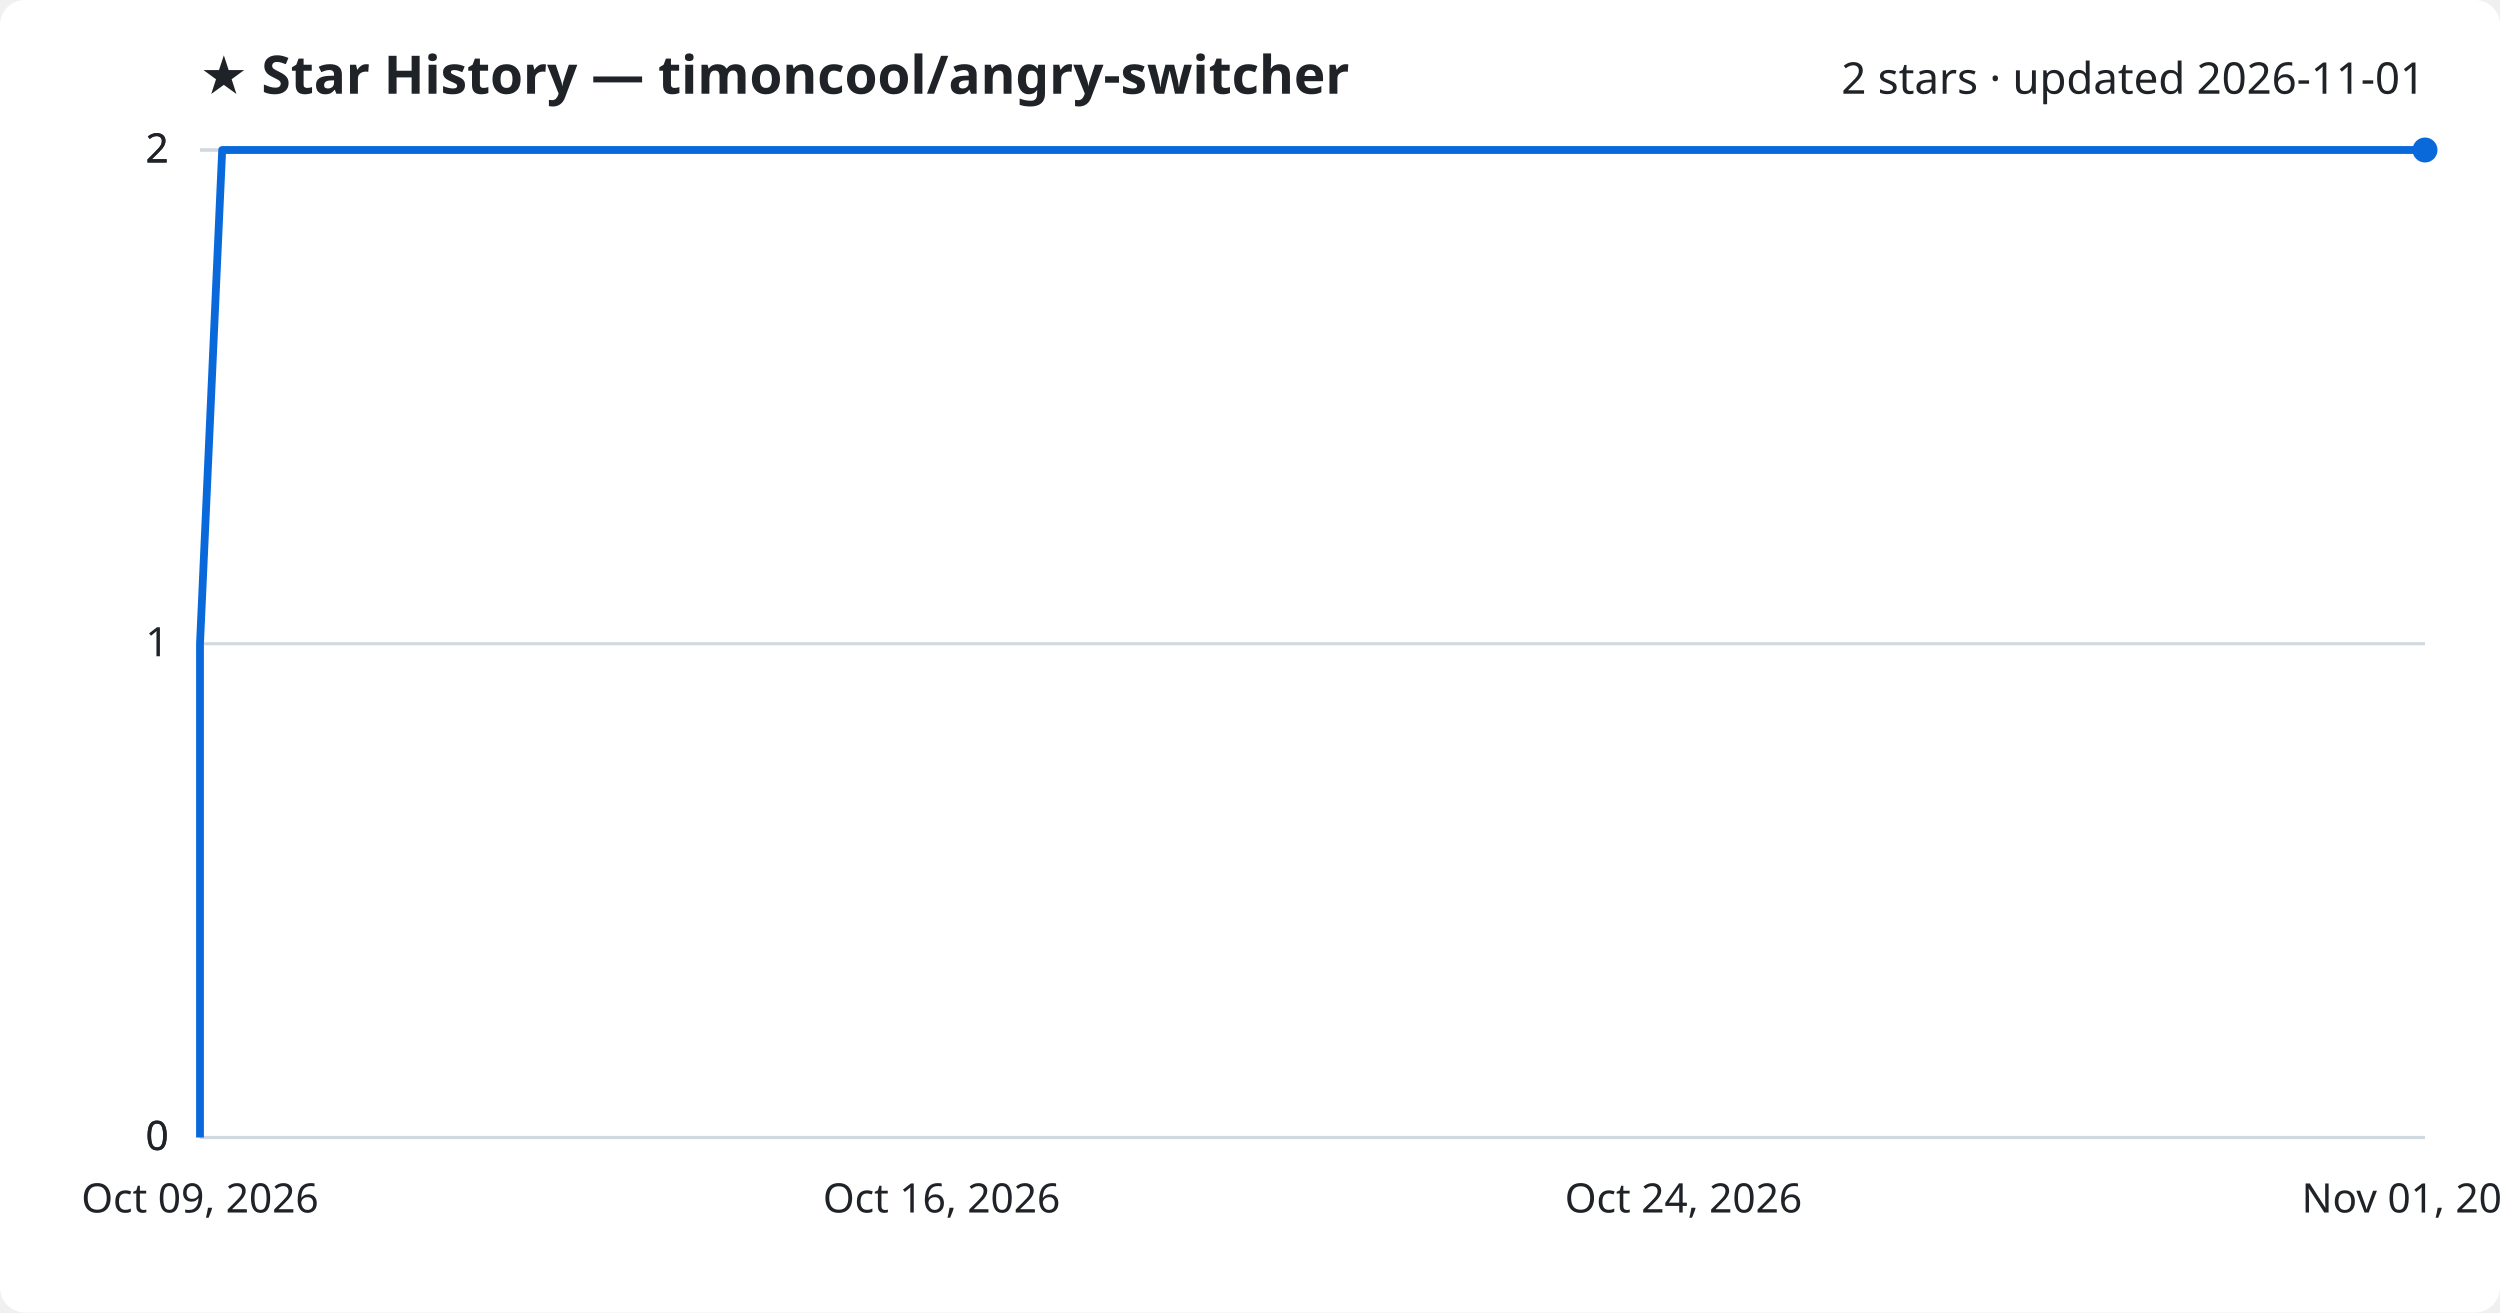
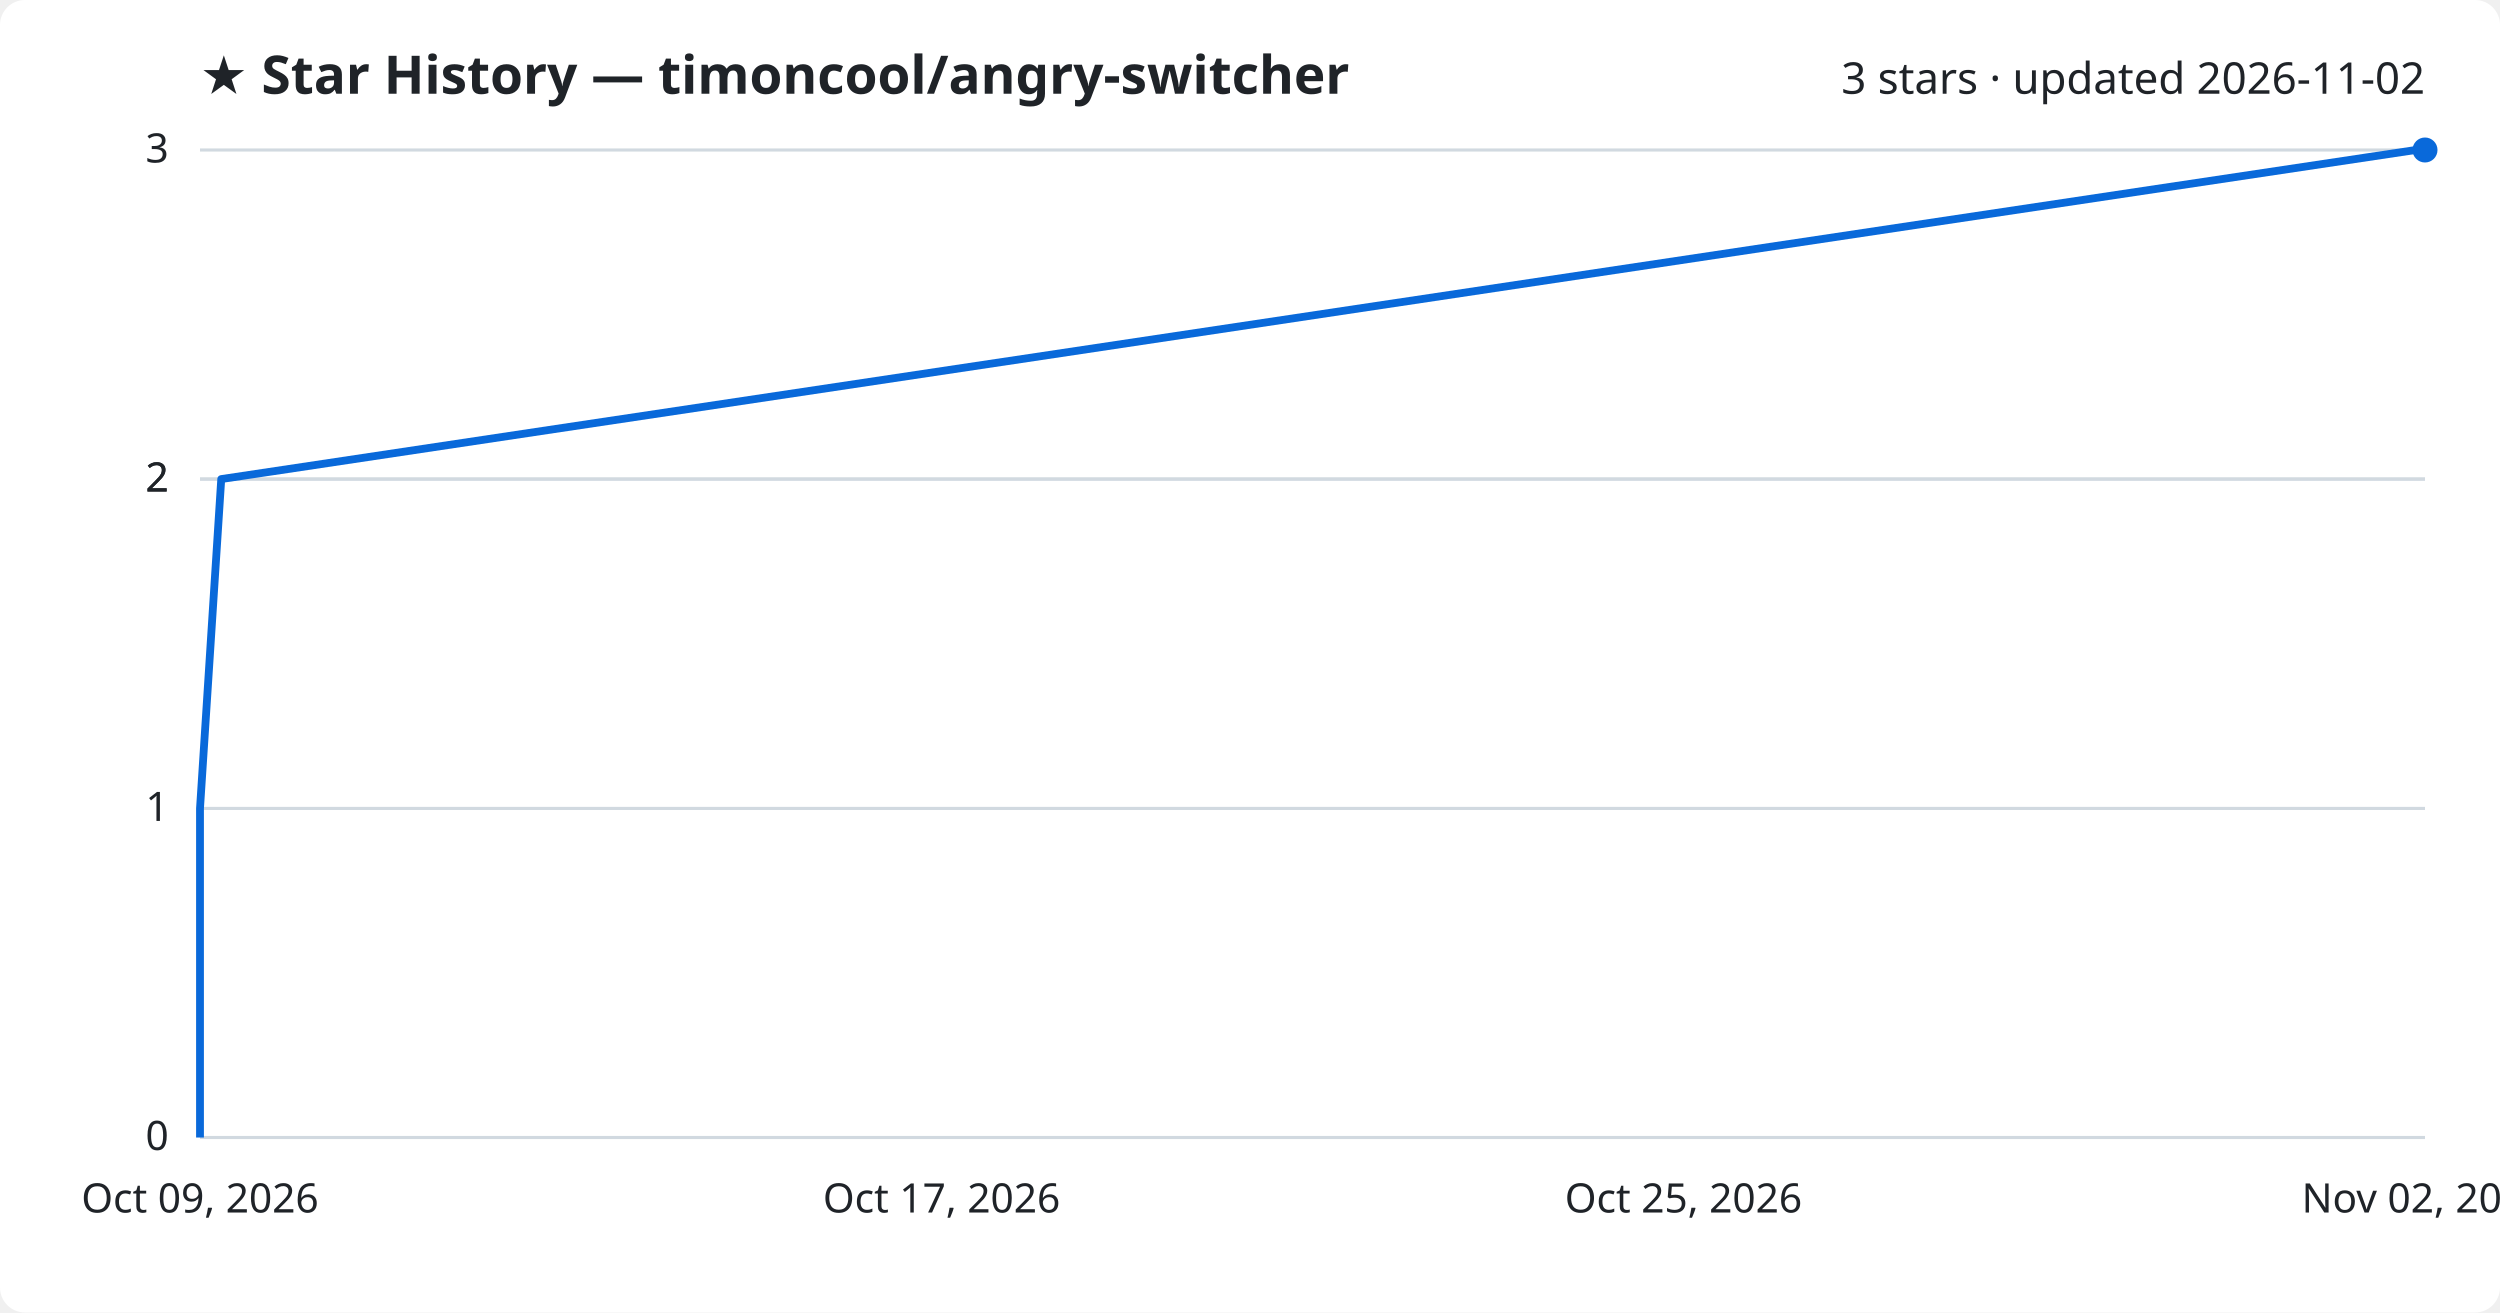
<svg xmlns="http://www.w3.org/2000/svg" viewBox="0 0 800 420" font-family="Segoe UI, sans-serif">
  <rect width="800" height="420" fill="#ffffff" rx="8" />
  <text x="64" y="30" fill="#1f2328" font-size="17" font-weight="700">★ Star History — timoncool/angry-switcher</text>
-   <text x="776" y="30" fill="#1f2328" font-size="14" text-anchor="end">2 stars · updated 2026-11-01</text>
+   <text x="776" y="30" fill="#1f2328" font-size="14" text-anchor="end">3 stars · updated 2026-11-02</text>
  <line x1="64" y1="364.0" x2="776" y2="364.0" stroke="#d1d9e0" stroke-width="1" />
  <text x="54" y="368.0" fill="#1f2328" font-size="13" text-anchor="end">0</text>
-   <line x1="64" y1="364.0" x2="776" y2="364.0" stroke="#d1d9e0" stroke-width="1" />
-   <text x="54" y="368.0" fill="#1f2328" font-size="13" text-anchor="end">0</text>
-   <line x1="64" y1="206.0" x2="776" y2="206.0" stroke="#d1d9e0" stroke-width="1" />
-   <text x="54" y="210.0" fill="#1f2328" font-size="13" text-anchor="end">1</text>
+   <line x1="64" y1="258.7" x2="776" y2="258.7" stroke="#d1d9e0" stroke-width="1" />
+   <text x="54" y="262.7" fill="#1f2328" font-size="13" text-anchor="end">1</text>
+   <line x1="64" y1="153.3" x2="776" y2="153.3" stroke="#d1d9e0" stroke-width="1" />
+   <text x="54" y="157.3" fill="#1f2328" font-size="13" text-anchor="end">2</text>
+   <line x1="64" y1="153.3" x2="776" y2="153.3" stroke="#d1d9e0" stroke-width="1" />
+   <text x="54" y="157.3" fill="#1f2328" font-size="13" text-anchor="end">2</text>
  <line x1="64" y1="48.0" x2="776" y2="48.0" stroke="#d1d9e0" stroke-width="1" />
-   <text x="54" y="52.0" fill="#1f2328" font-size="13" text-anchor="end">2</text>
-   <line x1="64" y1="48.0" x2="776" y2="48.0" stroke="#d1d9e0" stroke-width="1" />
-   <text x="54" y="52.0" fill="#1f2328" font-size="13" text-anchor="end">2</text>
-   <path d="M64.0,364.0 L64.0,206.0 L71.1,48.0 L776.0,48.0" fill="none" stroke="#0969da" stroke-width="2.5" stroke-linejoin="round" />
+   <text x="54" y="52.0" fill="#1f2328" font-size="13" text-anchor="end">3</text>
+   <path d="M64.0,364.0 L64.0,258.7 L70.8,153.3 L773.0,48.0 L776.0,48.0" fill="none" stroke="#0969da" stroke-width="2.5" stroke-linejoin="round" />
  <circle cx="776.0" cy="48.0" r="4" fill="#0969da" />
  <text x="64.0" y="388" fill="#1f2328" font-size="13" text-anchor="middle">Oct 09, 2026</text>
-   <text x="301.3" y="388" fill="#1f2328" font-size="13" text-anchor="middle">Oct 16, 2026</text>
-   <text x="538.7" y="388" fill="#1f2328" font-size="13" text-anchor="middle">Oct 24, 2026</text>
-   <text x="776.0" y="388" fill="#1f2328" font-size="13" text-anchor="middle">Nov 01, 2026</text>
+   <text x="301.3" y="388" fill="#1f2328" font-size="13" text-anchor="middle">Oct 17, 2026</text>
+   <text x="538.7" y="388" fill="#1f2328" font-size="13" text-anchor="middle">Oct 25, 2026</text>
+   <text x="776.0" y="388" fill="#1f2328" font-size="13" text-anchor="middle">Nov 02, 2026</text>
</svg>
